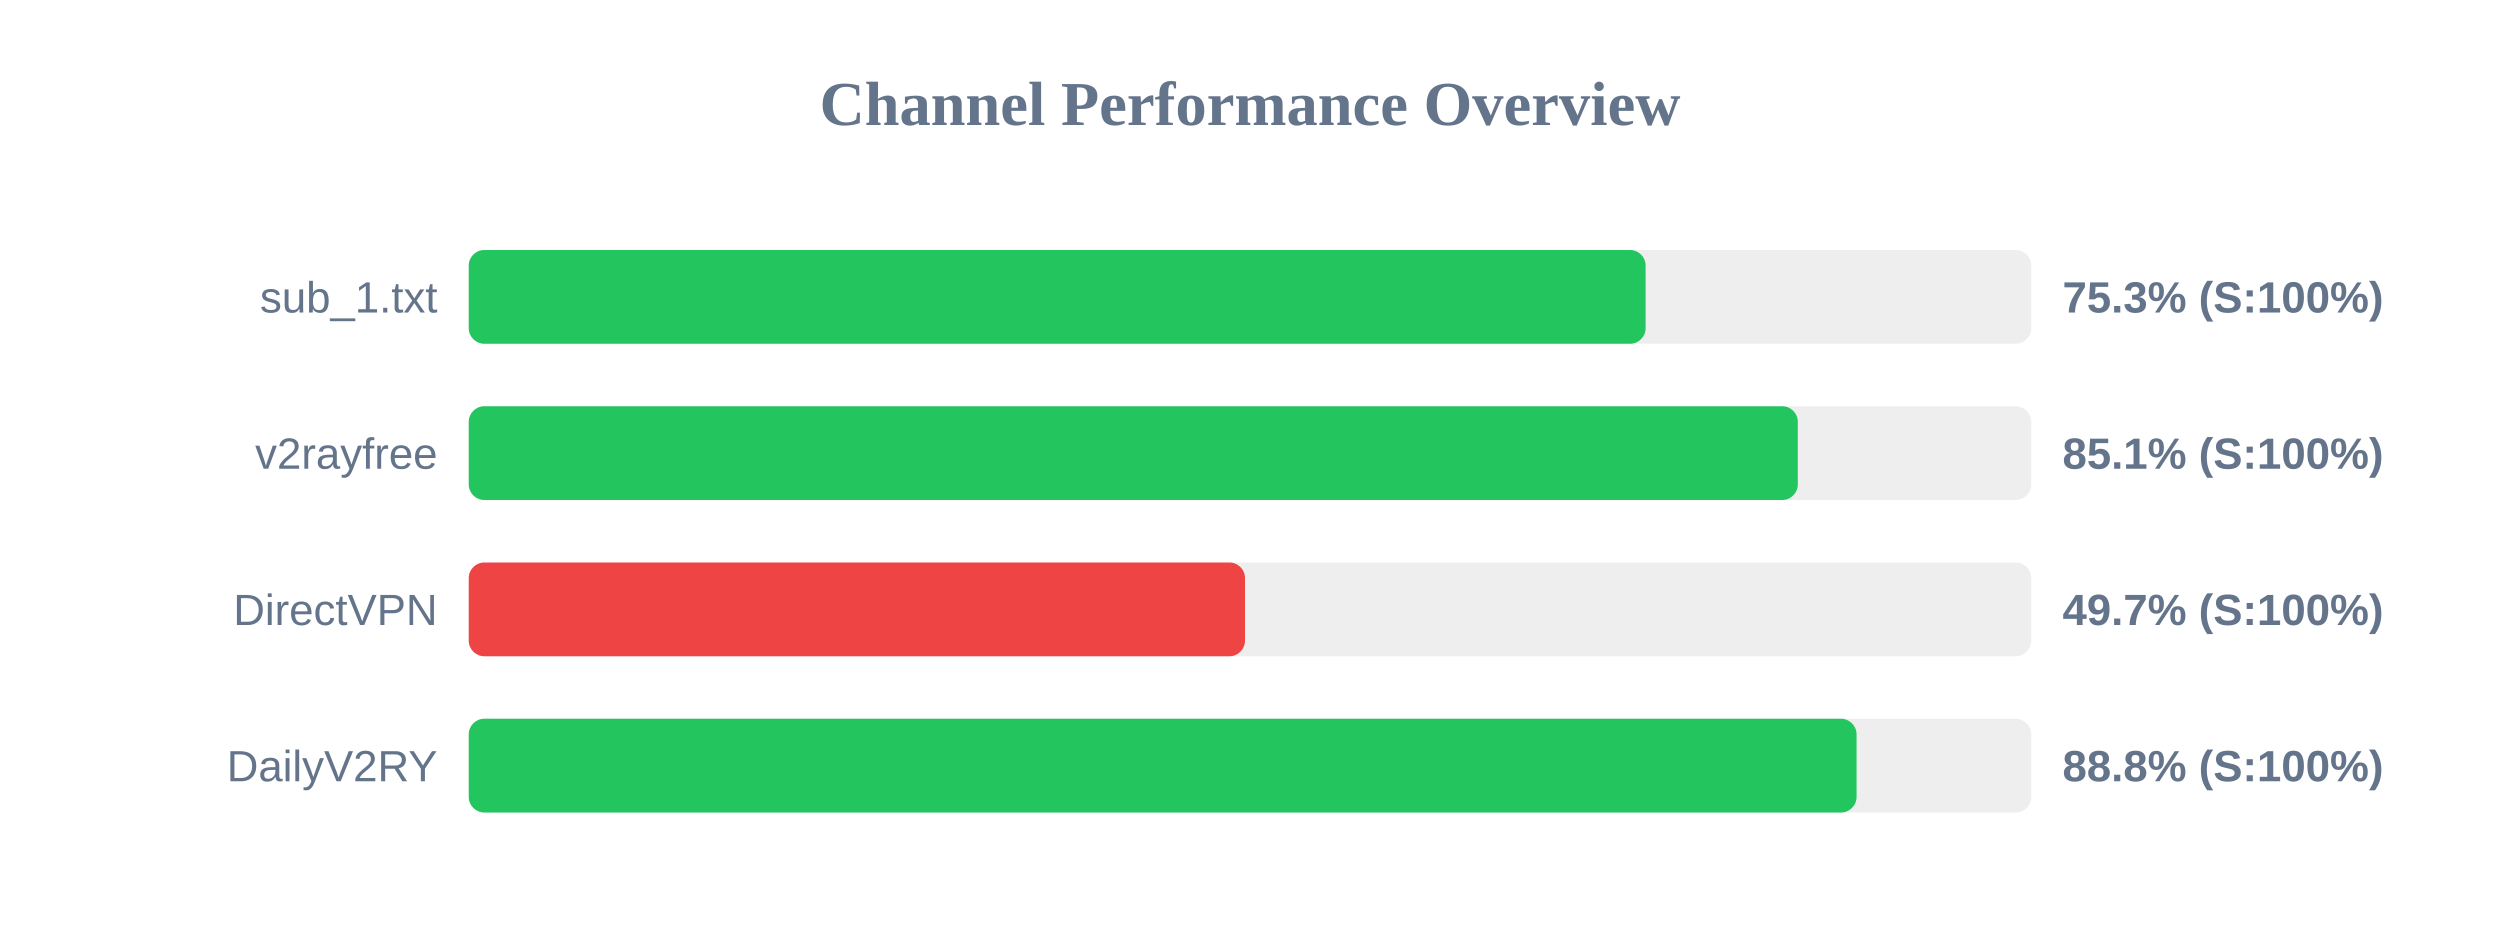
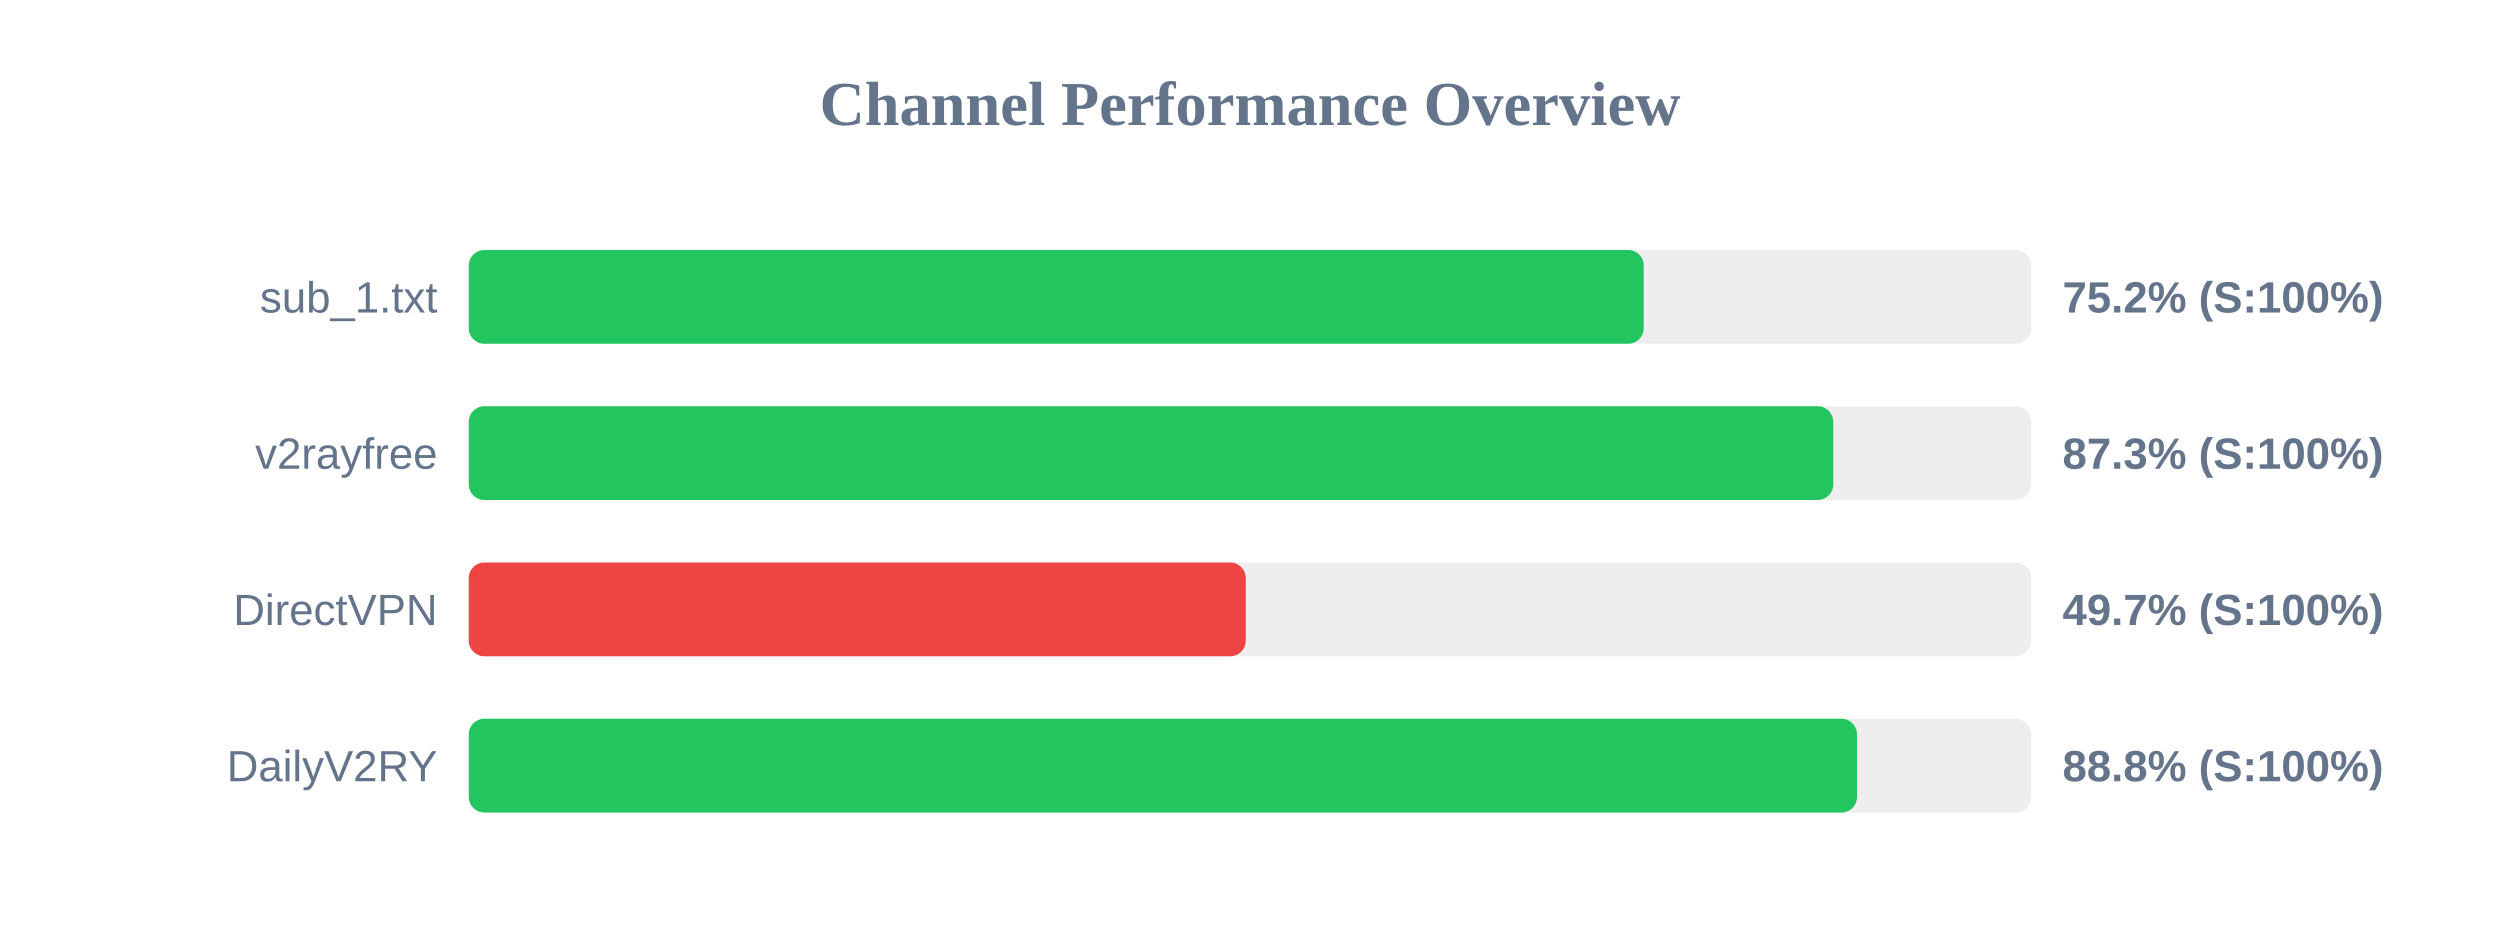
<svg xmlns="http://www.w3.org/2000/svg" width="800" height="300" version="1.1">
  <style>
        .row { font: 14px Arial; fill: #64748b; }
        .score { font: bold 14px Arial; fill: #64748b; }
    </style>
  <text x="400" y="40" text-anchor="middle" font-size="20px" font-weight="bold" fill="#64748b">Channel Performance Overview</text>
  <rect x="150" y="80" width="500" height="30" fill="#eee" rx="5" />
-   <rect x="150" y="80" width="376.6" height="30" fill="#22c55e" rx="5" />
+   <rect x="150" y="80" width="376.0" height="30" fill="#22c55e" rx="5" />
  <text x="140" y="100" text-anchor="end" class="row">sub_1.txt</text>
-   <text x="660" y="100" text-anchor="start" class="score">75.3% (S:100%)</text>
+   <text x="660" y="100" text-anchor="start" class="score">75.2% (S:100%)</text>
  <rect x="150" y="130" width="500" height="30" fill="#eee" rx="5" />
-   <rect x="150" y="130" width="425.3" height="30" fill="#22c55e" rx="5" />
+   <rect x="150" y="130" width="436.65" height="30" fill="#22c55e" rx="5" />
  <text x="140" y="150" text-anchor="end" class="row">v2rayfree</text>
-   <text x="660" y="150" text-anchor="start" class="score">85.1% (S:100%)</text>
+   <text x="660" y="150" text-anchor="start" class="score">87.3% (S:100%)</text>
  <rect x="150" y="180" width="500" height="30" fill="#eee" rx="5" />
-   <rect x="150" y="180" width="248.4" height="30" fill="#ef4444" rx="5" />
+   <rect x="150" y="180" width="248.65" height="30" fill="#ef4444" rx="5" />
  <text x="140" y="200" text-anchor="end" class="row">DirectVPN</text>
  <text x="660" y="200" text-anchor="start" class="score">49.7% (S:100%)</text>
  <rect x="150" y="230" width="500" height="30" fill="#eee" rx="5" />
-   <rect x="150" y="230" width="444.1" height="30" fill="#22c55e" rx="5" />
+   <rect x="150" y="230" width="444.25" height="30" fill="#22c55e" rx="5" />
  <text x="140" y="250" text-anchor="end" class="row">DailyV2RY</text>
  <text x="660" y="250" text-anchor="start" class="score">88.8% (S:100%)</text>
</svg>
